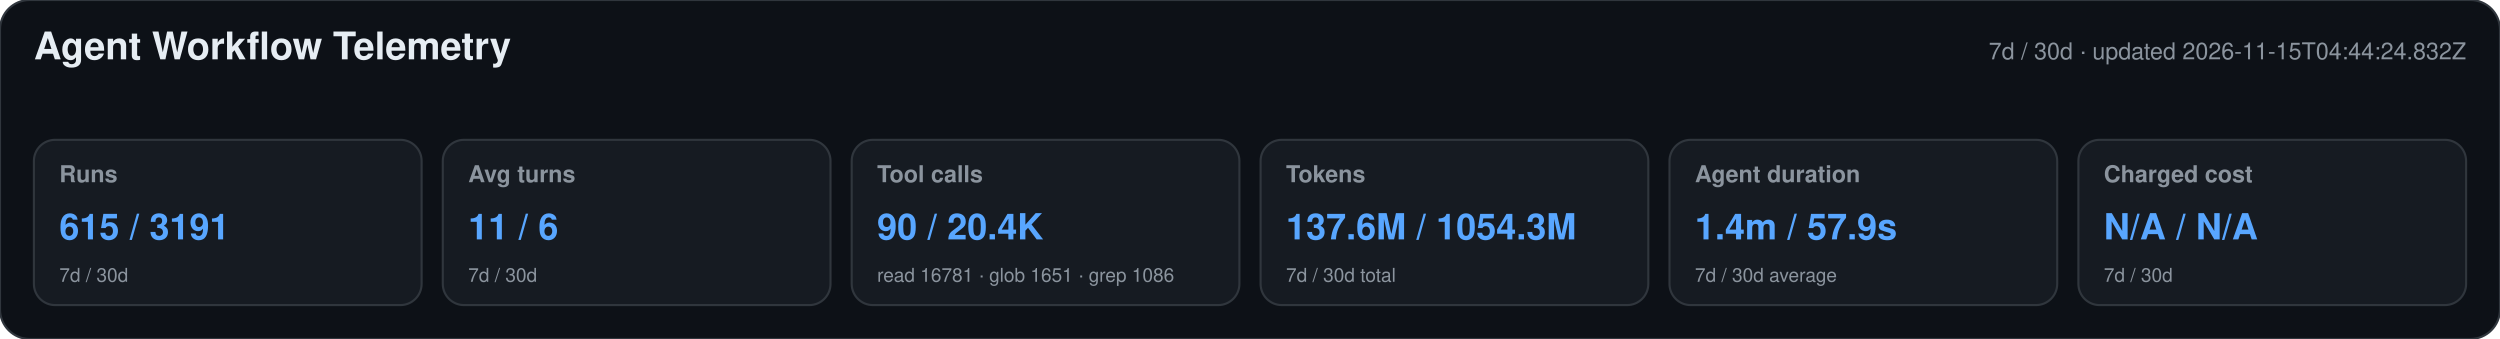
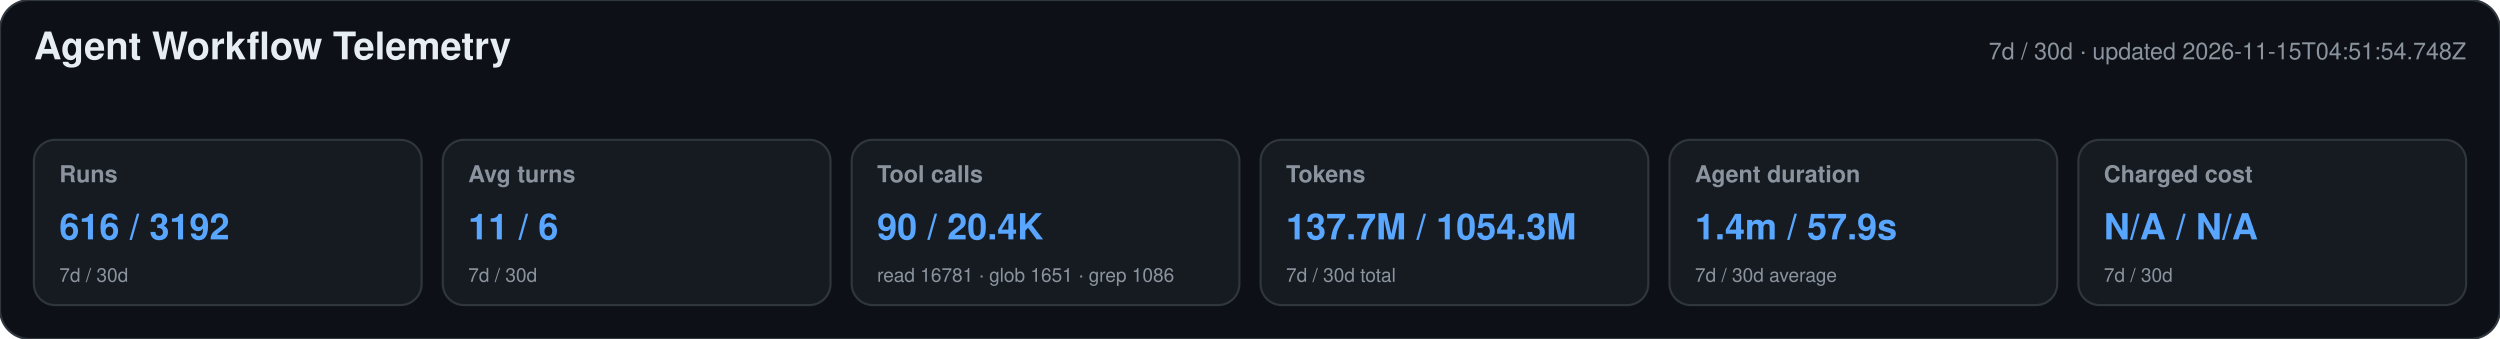
<svg xmlns="http://www.w3.org/2000/svg" width="1180" height="160" viewBox="0 0 1180 160" role="img" aria-labelledby="title desc">
  <style>text{font-family:-apple-system,BlinkMacSystemFont,"Segoe UI",Helvetica,Arial,sans-serif}.heading{font-size:18px;font-weight:650;fill:#e6edf3}.meta,.label,.secondary{fill:#8b949e}.meta,.label{font-size:11px}.label{font-weight:600}.primary{font-size:17px;font-weight:700;fill:#58a6ff}.secondary{font-size:9px}</style>
  <rect width="1180" height="160" rx="14" fill="#0d1117" stroke="#30363d" />
  <text x="16" y="28" class="heading">Agent Workflow Telemetry</text>
-   <text x="1164" y="28" text-anchor="end" class="meta">7d / 30d · updated 2026-11-15T04:44:24.832Z</text>
+   <text x="1164" y="28" text-anchor="end" class="meta">7d / 30d · updated 2026-11-15T04:51:54.748Z</text>
  <g>
    <rect x="16" y="66" width="183" height="78" rx="10" fill="#161b22" stroke="#30363d" />
    <text x="28" y="86" class="label">Runs</text>
-     <text x="28" y="113" class="primary">615 / 3191</text>
+     <text x="28" y="113" class="primary">616 / 3192</text>
    <text x="28" y="133" class="secondary">7d / 30d</text>
  </g>
  <g>
    <rect x="209" y="66" width="183" height="78" rx="10" fill="#161b22" stroke="#30363d" />
    <text x="221" y="86" class="label">Avg turns</text>
    <text x="221" y="113" class="primary">11 / 6</text>
    <text x="221" y="133" class="secondary">7d / 30d</text>
  </g>
  <g>
    <rect x="402" y="66" width="183" height="78" rx="10" fill="#161b22" stroke="#30363d" />
    <text x="414" y="86" class="label">Tool calls</text>
    <text x="414" y="113" class="primary">90 / 20.4K</text>
    <text x="414" y="133" class="secondary">read 16781 · glob 1651 · grep 1086</text>
  </g>
  <g>
    <rect x="595" y="66" width="183" height="78" rx="10" fill="#161b22" stroke="#30363d" />
    <text x="607" y="86" class="label">Tokens</text>
-     <text x="607" y="113" class="primary">137.6M / 1054.3M</text>
+     <text x="607" y="113" class="primary">137.7M / 1054.3M</text>
    <text x="607" y="133" class="secondary">7d / 30d total</text>
  </g>
  <g>
    <rect x="788" y="66" width="183" height="78" rx="10" fill="#161b22" stroke="#30363d" />
    <text x="800" y="86" class="label">Agent duration</text>
    <text x="800" y="113" class="primary">1.4m / 57.9s</text>
    <text x="800" y="133" class="secondary">7d / 30d average</text>
  </g>
  <g>
    <rect x="981" y="66" width="183" height="78" rx="10" fill="#161b22" stroke="#30363d" />
    <text x="993" y="86" class="label">Charged cost</text>
    <text x="993" y="113" class="primary">N/A / N/A</text>
    <text x="993" y="133" class="secondary">7d / 30d</text>
  </g>
</svg>
